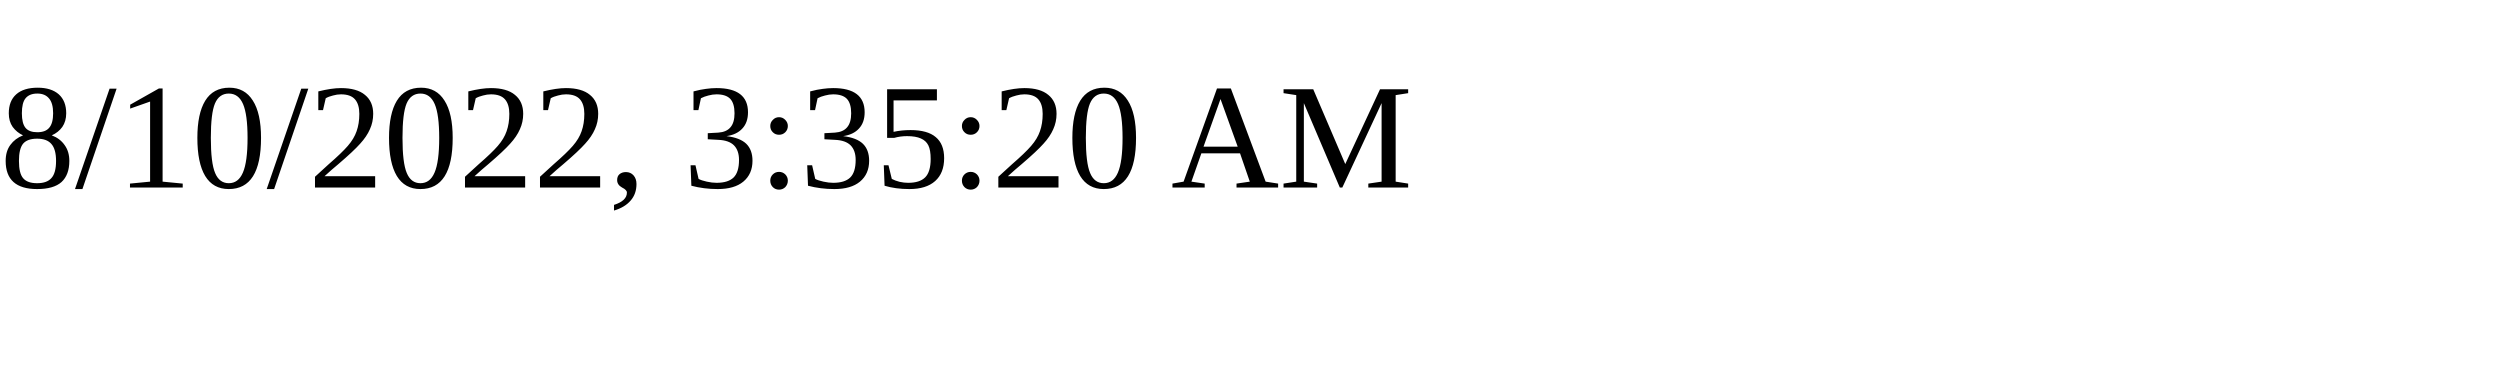
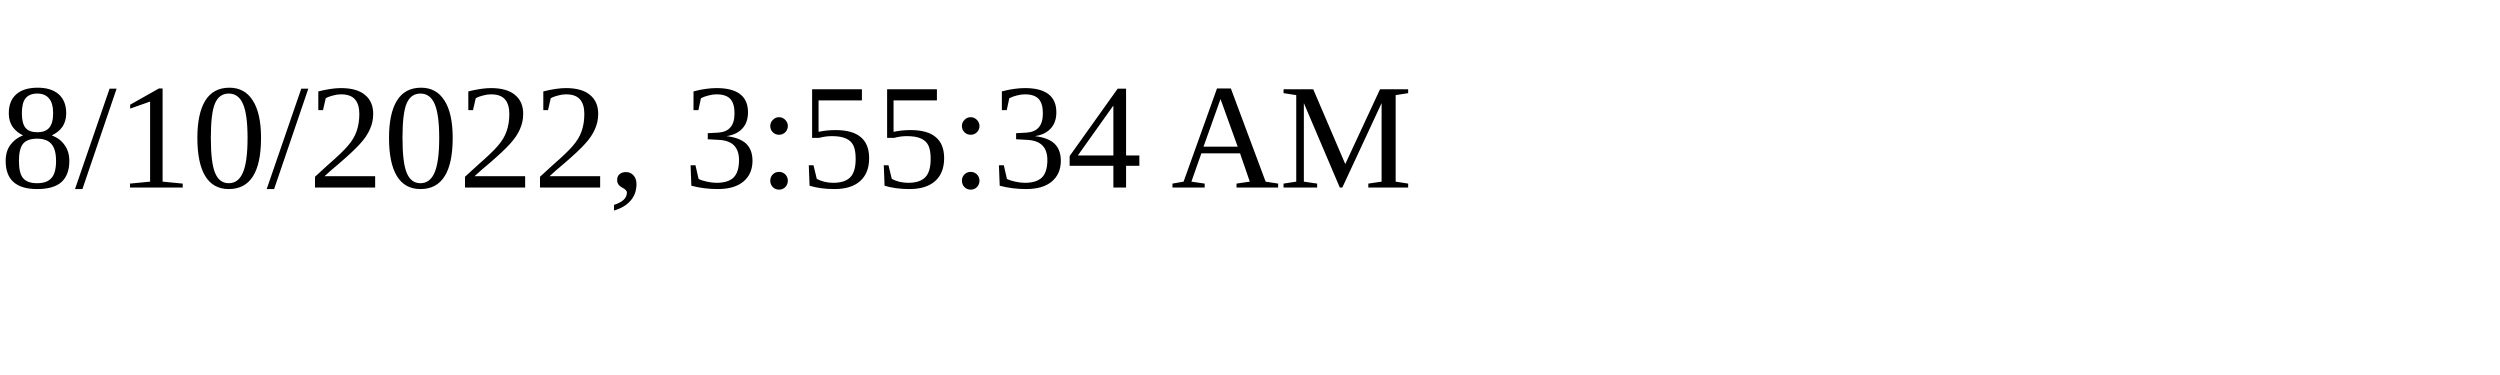
<svg xmlns="http://www.w3.org/2000/svg" height="30" width="200">
-   <text x="0" y="15">8/10/2022, 3:35:20 AM</text>
+   <text x="0" y="15">8/10/2022, 3:55:34 AM</text>
</svg>
